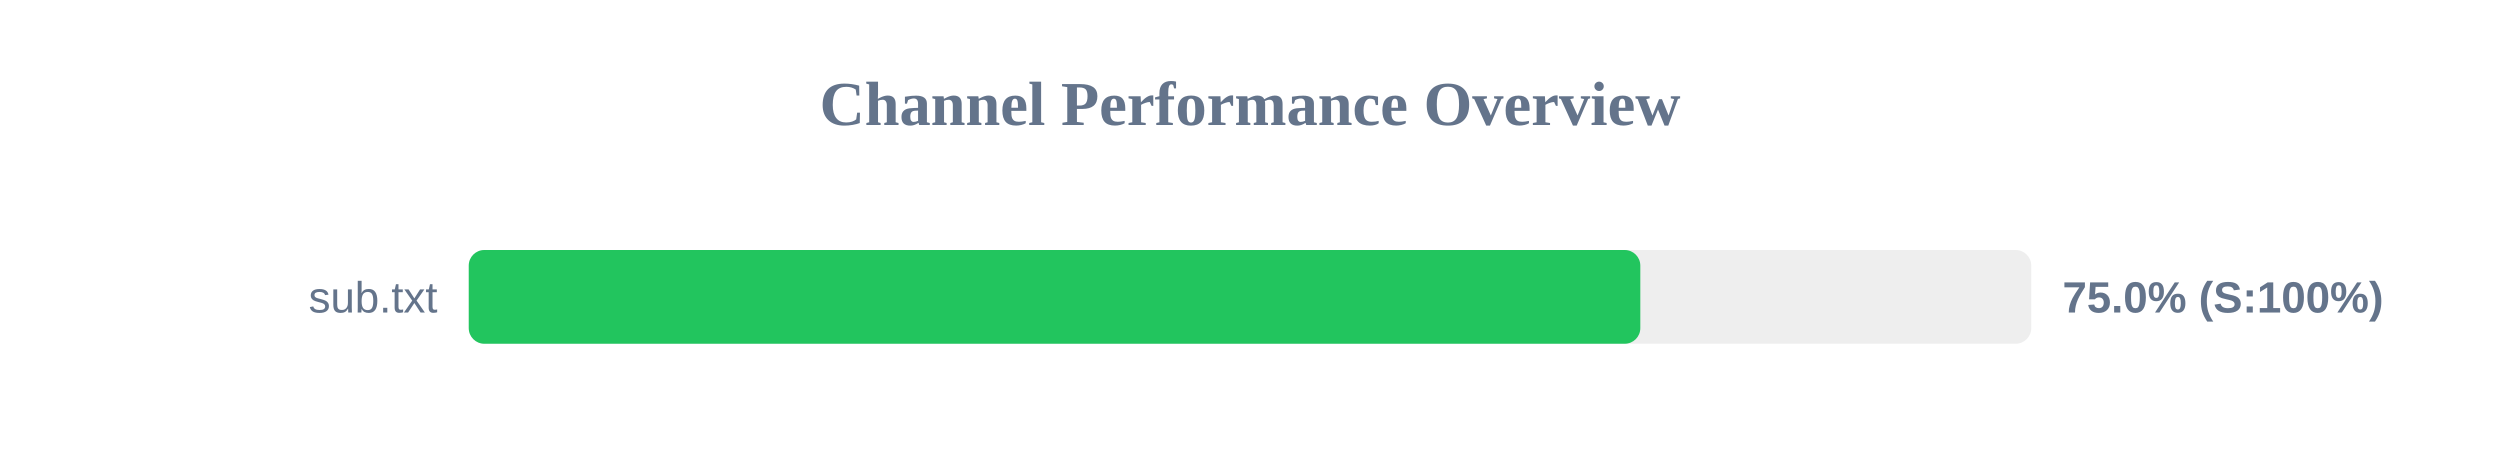
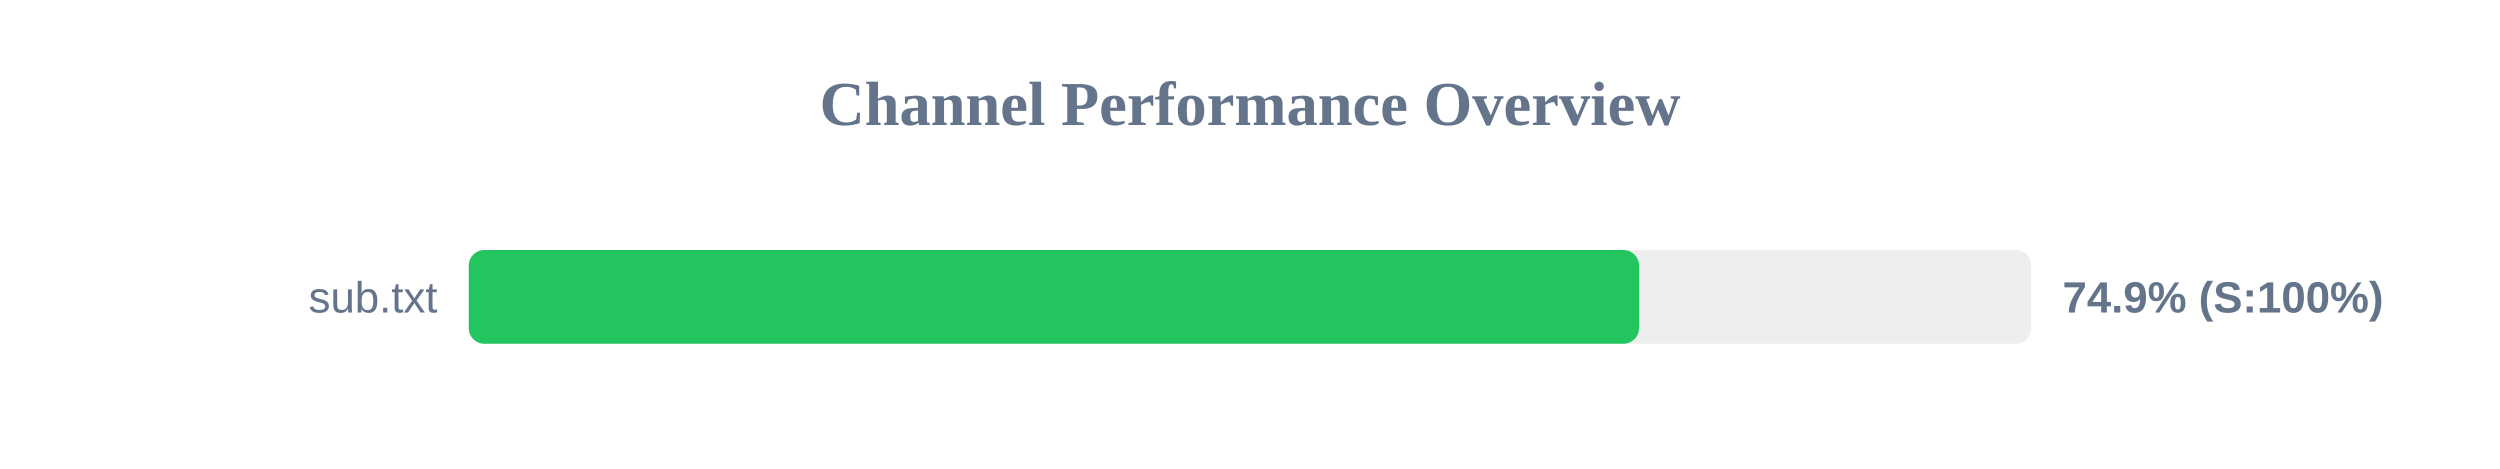
<svg xmlns="http://www.w3.org/2000/svg" width="800" height="150" version="1.1">
  <style>
        .row { font: 14px Arial; fill: #64748b; }
        .score { font: bold 14px Arial; fill: #64748b; }
    </style>
  <text x="400" y="40" text-anchor="middle" font-size="20px" font-weight="bold" fill="#64748b">Channel Performance Overview</text>
  <rect x="150" y="80" width="500" height="30" fill="#eee" rx="5" />
-   <rect x="150" y="80" width="374.9" height="30" fill="#22c55e" rx="5" />
+   <rect x="150" y="80" width="374.5" height="30" fill="#22c55e" rx="5" />
  <text x="140" y="100" text-anchor="end" class="row">sub.txt</text>
-   <text x="660" y="100" text-anchor="start" class="score">75.0% (S:100%)</text>
+   <text x="660" y="100" text-anchor="start" class="score">74.9% (S:100%)</text>
</svg>
